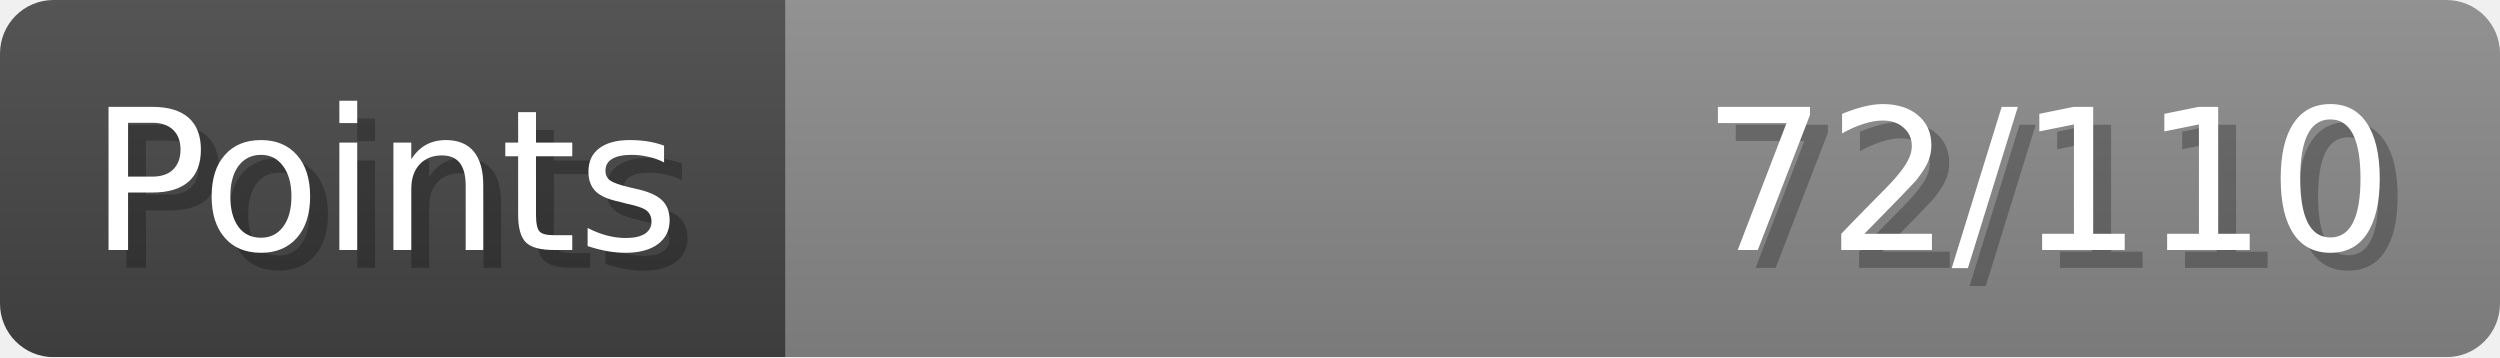
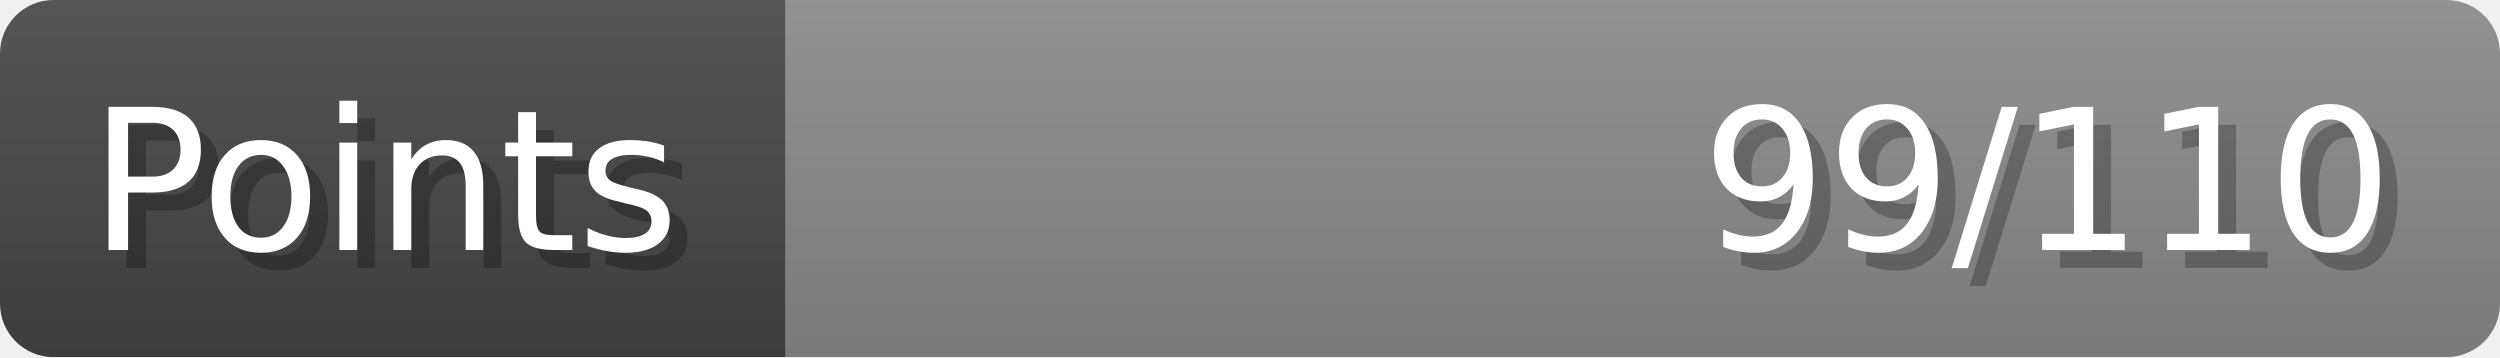
- <svg xmlns="http://www.w3.org/2000/svg" width="140px" height="20px" role="img" aria-label="Points: 72/110">
+ <svg xmlns="http://www.w3.org/2000/svg" width="140px" height="20px" role="img" aria-label="Points: 99/110">
  <linearGradient id="a" x2="0" y2="100%">
    <stop offset="0" stop-opacity=".1" stop-color="#EEE" />
    <stop offset="1" stop-opacity=".1" />
  </linearGradient>
  <mask id="m">
    <rect width="100%" height="100%" rx="3" fill="#FFF" />
  </mask>
  <g mask="url(#m)">
    <rect x="0" y="0" width="44" height="20" fill="#444" />
    <svg x="44" y="0" width="96" height="20">
      <rect width="100%" height="100%" fill="#888888" />
      <rect width="0%" height="100%" fill="#33CC11" transform="">
-         <animate attributeName="width" begin="0.5s" dur="600ms" from="0%" to="65%" repeatCount="1" fill="freeze" calcMode="spline" keyTimes="0; 1" keySplines="0.3, 0.61, 0.355, 1" />
+         <animate attributeName="width" begin="0.5s" dur="600ms" from="0%" to="90%" repeatCount="1" fill="freeze" calcMode="spline" keyTimes="0; 1" keySplines="0.3, 0.61, 0.355, 1" />
      </rect>
    </svg>
    <rect width="140" height="20" fill="url(#a)" />
  </g>
  <g aria-hidden="true" font-size="11" font-family="Verdana, DejaVu Sans, sans-serif" fill="#FFFFFF">
    <text x="6" y="15" fill="#000" opacity="0.25">Points</text>
    <text x="5" y="14">Points</text>
-     <text x="135" y="15" fill="#000" opacity="0.25" text-anchor="end">72/110</text>
-     <text x="134" y="14" text-anchor="end">72/110</text>
+     <text x="135" y="15" fill="#000" opacity="0.25" text-anchor="end">99/110</text>
+     <text x="134" y="14" text-anchor="end">99/110</text>
  </g>
</svg>
